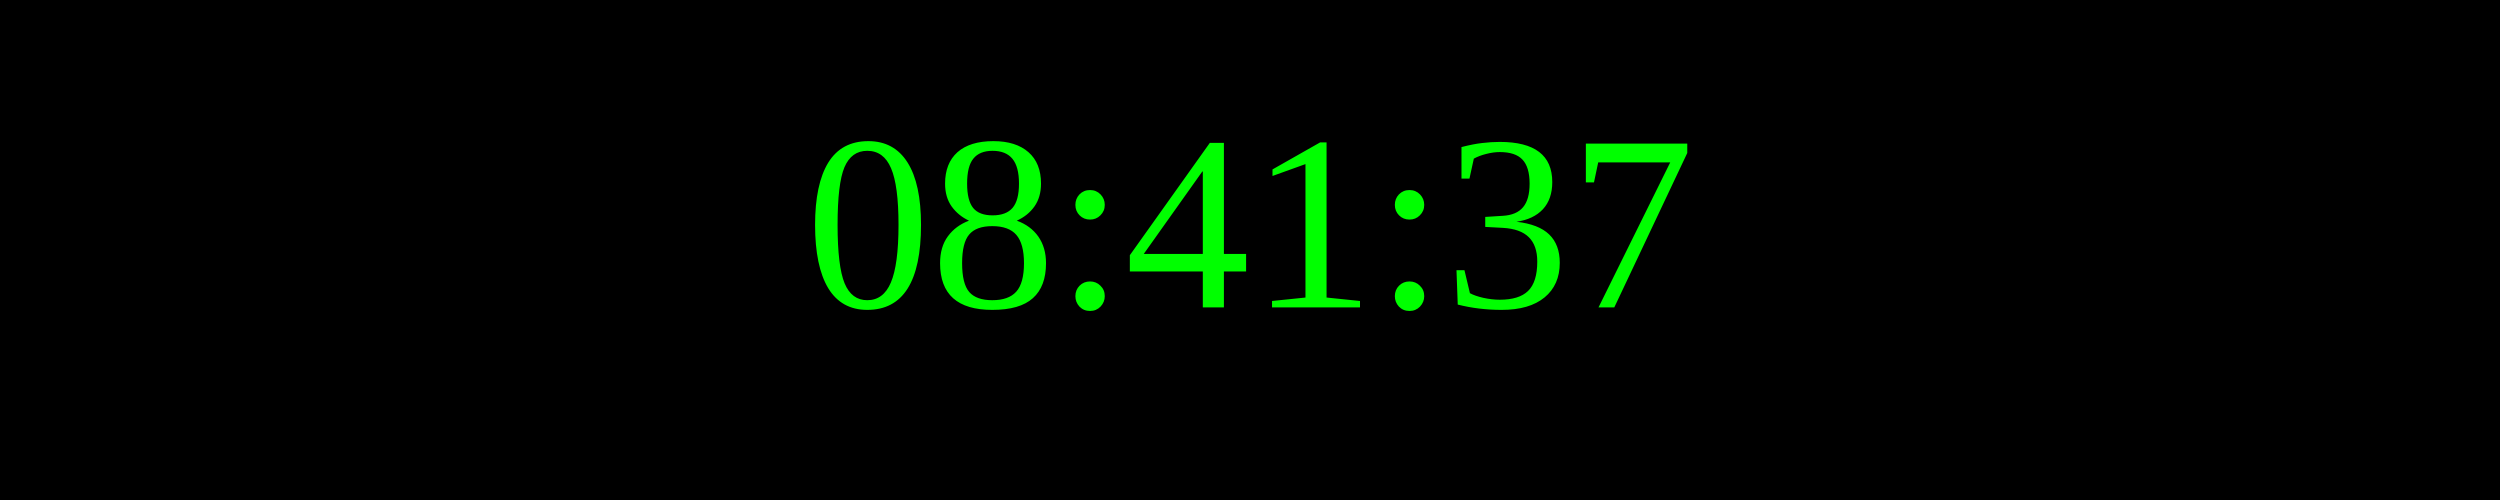
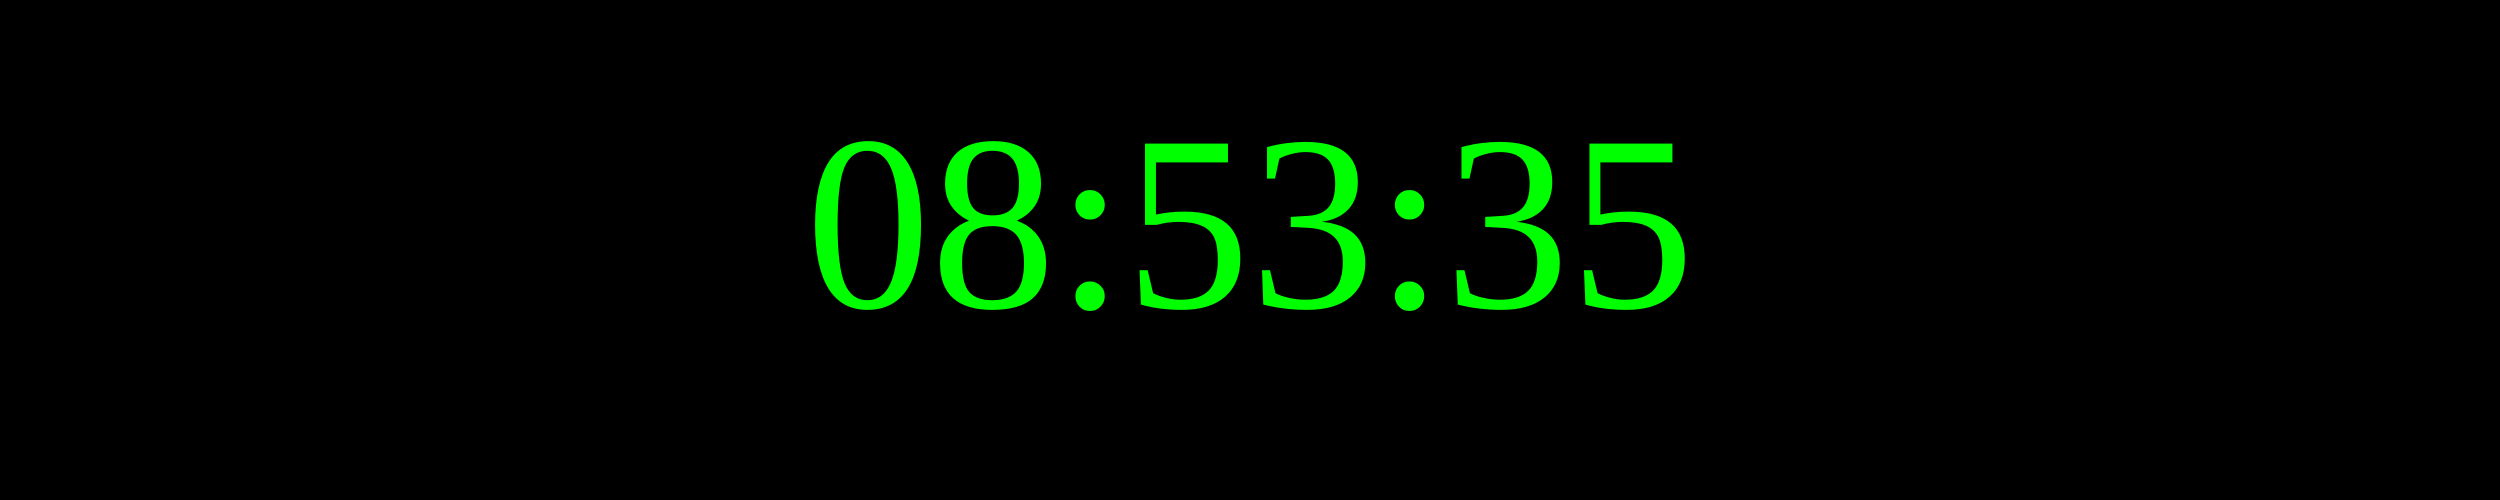
<svg xmlns="http://www.w3.org/2000/svg" width="250" height="50">
  <rect width="100%" height="100%" fill="black" />
  <text x="50%" y="50%" font-size="25" fill="lime" text-anchor="middle" dominant-baseline="middle">
- 08:41:37
+ 08:53:35
</text>
</svg>
